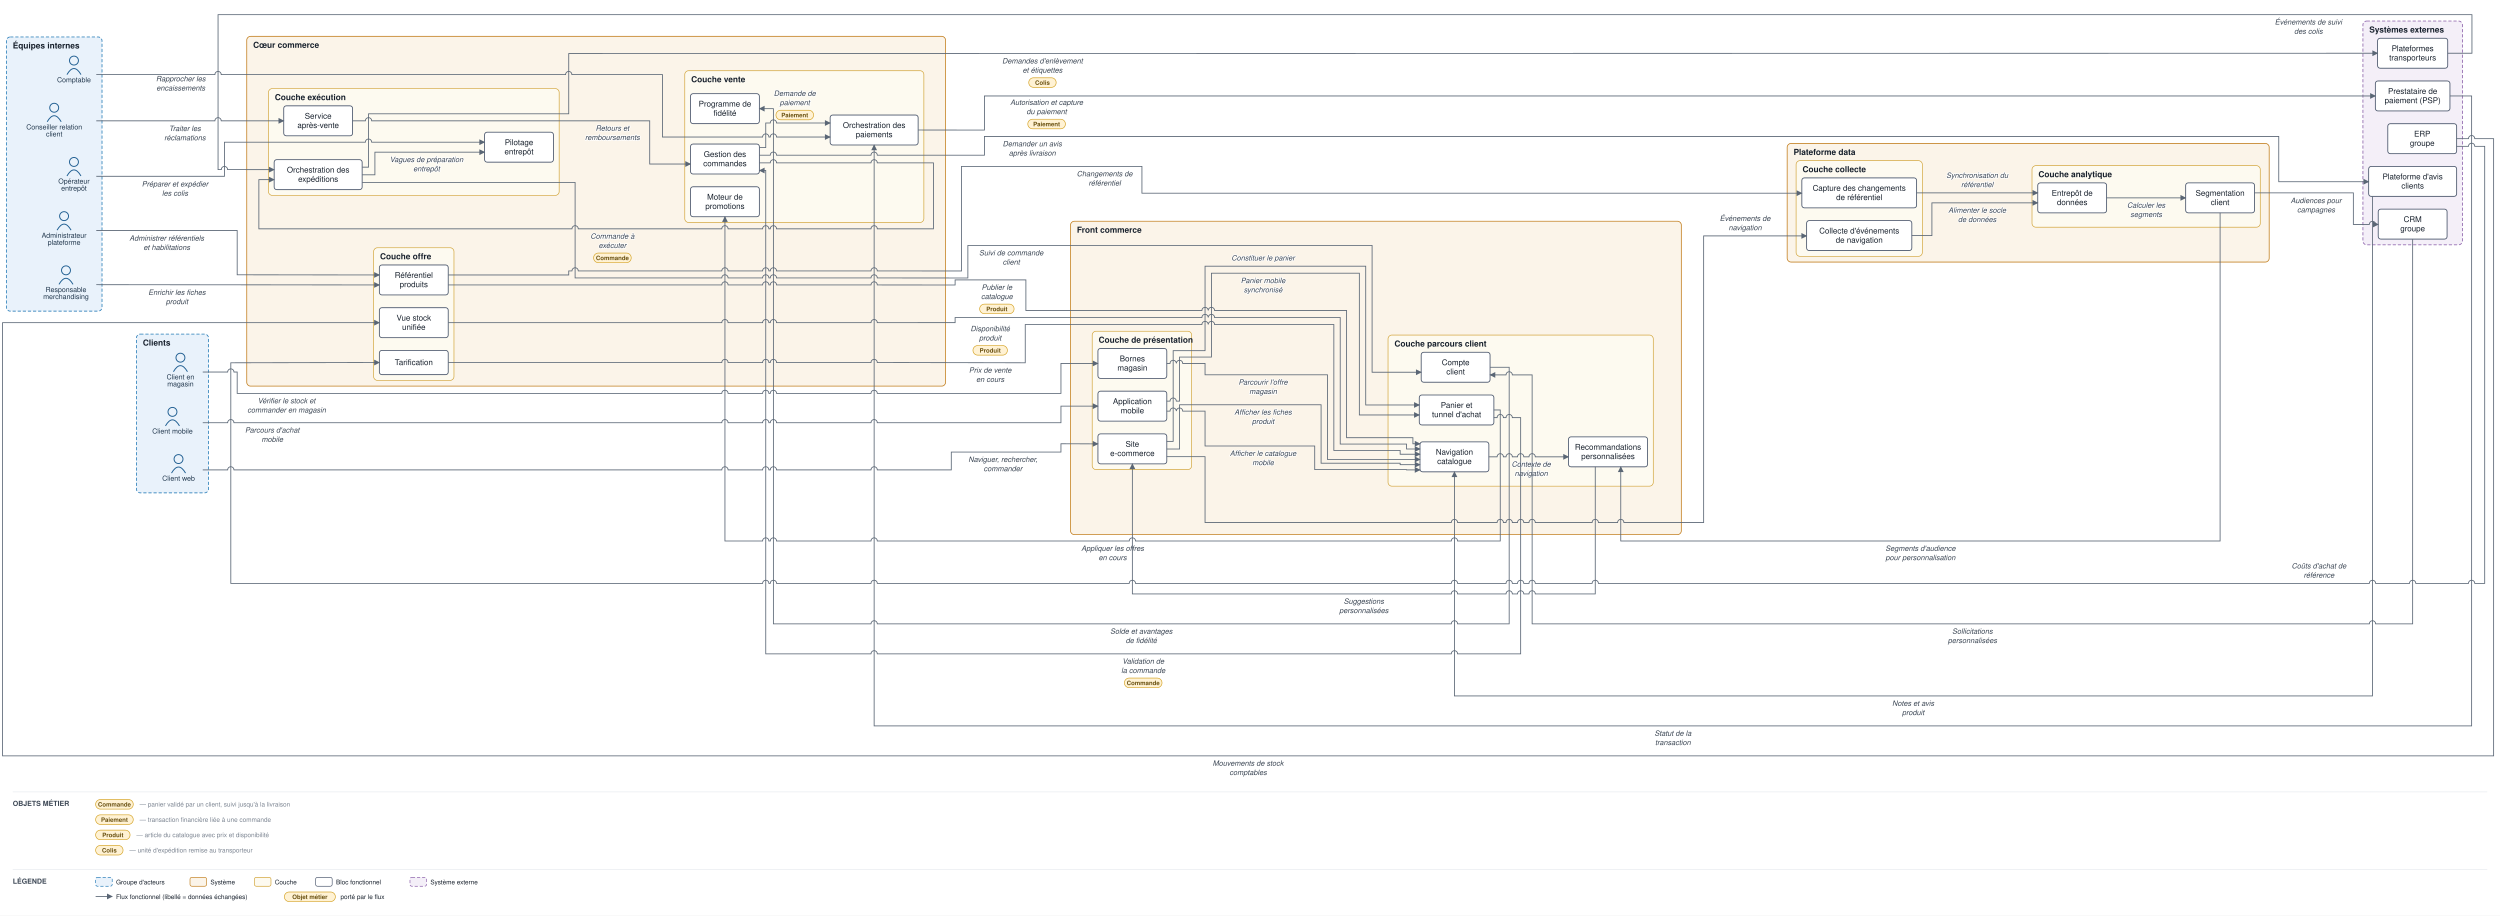
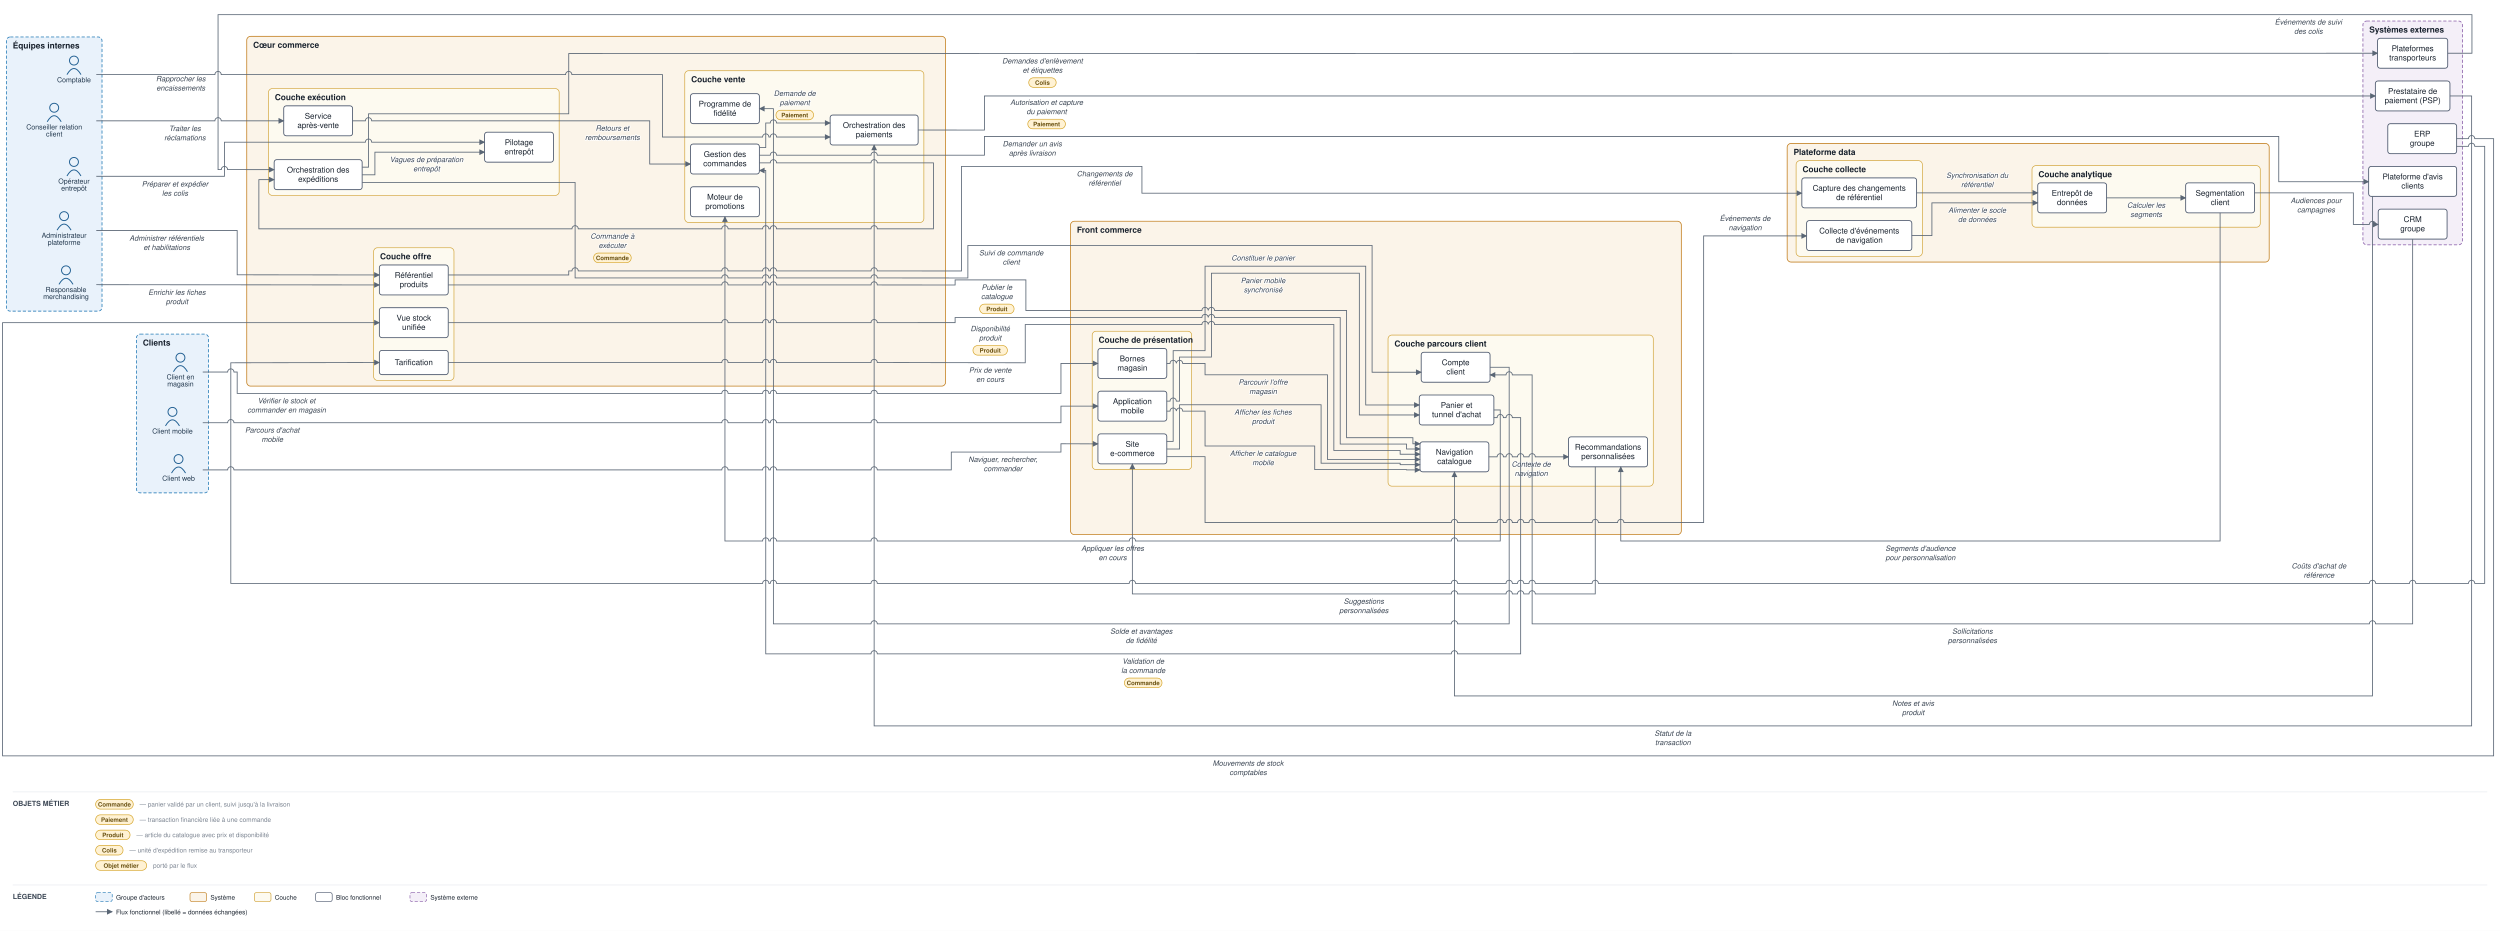
- <svg xmlns="http://www.w3.org/2000/svg" viewBox="0 0 3921 1436" font-family="Helvetica,Arial,sans-serif">
+ <svg xmlns="http://www.w3.org/2000/svg" viewBox="0 0 3921 1460" font-family="Helvetica,Arial,sans-serif">
  <defs>
    <marker id="arr" viewBox="0 0 10 10" refX="9" refY="5" markerWidth="7" markerHeight="7" orient="auto-start-reverse">
      <path d="M0,0 L10,5 L0,10 z" fill="#5a6675" />
    </marker>
  </defs>
-   <rect width="3921" height="1436" fill="#ffffff" />
+   <rect width="3921" height="1460" fill="#ffffff" />
  <rect x="214" y="524" width="113" height="249" rx="6" fill="#e9f2fb" stroke="#1f77b4" stroke-width="1.2" stroke-dasharray="5 3" />
  <text x="224" y="542" font-size="13" font-weight="bold" fill="#17202c">Clients</text>
  <rect x="10" y="58" width="150" height="430" rx="6" fill="#e9f2fb" stroke="#1f77b4" stroke-width="1.2" stroke-dasharray="5 3" />
  <text x="20" y="76" font-size="13" font-weight="bold" fill="#17202c">Équipes internes</text>
  <rect x="1679" y="347" width="958" height="491.5" rx="6" fill="#fbf4e9" stroke="#c17d1c" stroke-width="1.2" />
  <text x="1689" y="365" font-size="13" font-weight="bold" fill="#17202c">Front commerce</text>
  <rect x="1713" y="519.5" width="156" height="217" rx="6" fill="#fdfaf0" stroke="#cf9f2f" stroke-width="1" />
  <text x="1723" y="537.5" font-size="13" font-weight="bold" fill="#17202c">Couche de présentation</text>
  <rect x="2177" y="525.5" width="416" height="237" rx="6" fill="#fdfaf0" stroke="#cf9f2f" stroke-width="1" />
  <text x="2187" y="543.5" font-size="13" font-weight="bold" fill="#17202c">Couche parcours client</text>
  <rect x="387" y="57" width="1096" height="548.583" rx="6" fill="#fbf4e9" stroke="#c17d1c" stroke-width="1.2" />
  <text x="397" y="75" font-size="13" font-weight="bold" fill="#17202c">Cœur commerce</text>
  <rect x="1074" y="110.917" width="375" height="238" rx="6" fill="#fdfaf0" stroke="#cf9f2f" stroke-width="1" />
  <text x="1084" y="128.917" font-size="13" font-weight="bold" fill="#17202c">Couche vente</text>
  <rect x="586" y="388.583" width="126" height="208" rx="6" fill="#fdfaf0" stroke="#cf9f2f" stroke-width="1" />
  <text x="596" y="406.583" font-size="13" font-weight="bold" fill="#17202c">Couche offre</text>
  <rect x="421" y="139" width="456" height="167.417" rx="6" fill="#fdfaf0" stroke="#cf9f2f" stroke-width="1" />
  <text x="431" y="157" font-size="13" font-weight="bold" fill="#17202c">Couche exécution</text>
  <rect x="2803" y="225" width="756" height="186" rx="6" fill="#fbf4e9" stroke="#c17d1c" stroke-width="1.2" />
  <text x="2813" y="243" font-size="13" font-weight="bold" fill="#17202c">Plateforme data</text>
  <rect x="2817" y="252" width="198" height="150" rx="6" fill="#fdfaf0" stroke="#cf9f2f" stroke-width="1" />
  <text x="2827" y="270" font-size="13" font-weight="bold" fill="#17202c">Couche collecte</text>
  <rect x="3187" y="259.833" width="358" height="96.5" rx="6" fill="#fdfaf0" stroke="#cf9f2f" stroke-width="1" />
  <text x="3197" y="277.833" font-size="13" font-weight="bold" fill="#17202c">Couche analytique</text>
  <rect x="3706" y="33" width="156" height="351" rx="6" fill="#f4eff8" stroke="#8659a6" stroke-width="1.2" stroke-dasharray="5 3" />
  <text x="3716" y="51" font-size="13" font-weight="bold" fill="#17202c">Systèmes externes</text>
  <circle cx="280" cy="720" r="7" fill="none" stroke="#1f5e91" stroke-width="1.5" />
  <path d="M 269 742 q 11 -19 22 0" fill="none" stroke="#1f5e91" stroke-width="1.5" />
  <text x="280" y="754" font-size="11" text-anchor="middle" fill="#20364c">Client web</text>
  <circle cx="270.5" cy="646" r="7" fill="none" stroke="#1f5e91" stroke-width="1.5" />
  <path d="M 259.5 668 q 11 -19 22 0" fill="none" stroke="#1f5e91" stroke-width="1.5" />
  <text x="270.5" y="680" font-size="11" text-anchor="middle" fill="#20364c">Client mobile</text>
  <circle cx="283" cy="561" r="7" fill="none" stroke="#1f5e91" stroke-width="1.5" />
  <path d="M 272 583 q 11 -19 22 0" fill="none" stroke="#1f5e91" stroke-width="1.5" />
  <text x="283" y="595" font-size="11" text-anchor="middle" fill="#20364c">Client en</text>
  <text x="283" y="606" font-size="11" text-anchor="middle" fill="#20364c">magasin</text>
  <circle cx="85" cy="169" r="7" fill="none" stroke="#1f5e91" stroke-width="1.5" />
  <path d="M 74 191 q 11 -19 22 0" fill="none" stroke="#1f5e91" stroke-width="1.5" />
  <text x="85" y="203" font-size="11" text-anchor="middle" fill="#20364c">Conseiller relation</text>
  <text x="85" y="214" font-size="11" text-anchor="middle" fill="#20364c">client</text>
  <circle cx="103.5" cy="424" r="7" fill="none" stroke="#1f5e91" stroke-width="1.5" />
  <path d="M 92.5 446 q 11 -19 22 0" fill="none" stroke="#1f5e91" stroke-width="1.5" />
  <text x="103.5" y="458" font-size="11" text-anchor="middle" fill="#20364c">Responsable</text>
  <text x="103.5" y="469" font-size="11" text-anchor="middle" fill="#20364c">merchandising</text>
  <circle cx="116" cy="254" r="7" fill="none" stroke="#1f5e91" stroke-width="1.5" />
  <path d="M 105 276 q 11 -19 22 0" fill="none" stroke="#1f5e91" stroke-width="1.5" />
  <text x="116" y="288" font-size="11" text-anchor="middle" fill="#20364c">Opérateur</text>
  <text x="116" y="299" font-size="11" text-anchor="middle" fill="#20364c">entrepôt</text>
  <circle cx="116" cy="95" r="7" fill="none" stroke="#1f5e91" stroke-width="1.5" />
  <path d="M 105 117 q 11 -19 22 0" fill="none" stroke="#1f5e91" stroke-width="1.5" />
  <text x="116" y="129" font-size="11" text-anchor="middle" fill="#20364c">Comptable</text>
  <circle cx="100.5" cy="339" r="7" fill="none" stroke="#1f5e91" stroke-width="1.5" />
  <path d="M 89.5 361 q 11 -19 22 0" fill="none" stroke="#1f5e91" stroke-width="1.5" />
  <text x="100.5" y="373" font-size="11" text-anchor="middle" fill="#20364c">Administrateur</text>
  <text x="100.5" y="384" font-size="11" text-anchor="middle" fill="#20364c">plateforme</text>
  <rect x="1722" y="680.5" width="108" height="47" rx="4" fill="#ffffff" stroke="#48546a" stroke-width="1.3" />
  <text x="1776" y="700.75" font-size="12.5" text-anchor="middle" fill="#17202c">Site</text>
  <text x="1776" y="715.25" font-size="12.5" text-anchor="middle" fill="#17202c">e-commerce</text>
  <rect x="1722" y="613.5" width="108" height="47" rx="4" fill="#ffffff" stroke="#48546a" stroke-width="1.3" />
  <text x="1776" y="633.75" font-size="12.5" text-anchor="middle" fill="#17202c">Application</text>
  <text x="1776" y="648.25" font-size="12.5" text-anchor="middle" fill="#17202c">mobile</text>
  <rect x="1722" y="546.5" width="108" height="47" rx="4" fill="#ffffff" stroke="#48546a" stroke-width="1.3" />
  <text x="1776" y="566.75" font-size="12.5" text-anchor="middle" fill="#17202c">Bornes</text>
  <text x="1776" y="581.25" font-size="12.5" text-anchor="middle" fill="#17202c">magasin</text>
  <rect x="2227.125" y="693" width="108" height="47" rx="4" fill="#ffffff" stroke="#48546a" stroke-width="1.3" />
  <text x="2281.125" y="713.25" font-size="12.5" text-anchor="middle" fill="#17202c">Navigation</text>
  <text x="2281.125" y="727.75" font-size="12.5" text-anchor="middle" fill="#17202c">catalogue</text>
  <rect x="2226" y="619.5" width="117" height="47" rx="4" fill="#ffffff" stroke="#48546a" stroke-width="1.3" />
  <text x="2284.5" y="639.75" font-size="12.5" text-anchor="middle" fill="#17202c">Panier et</text>
  <text x="2284.5" y="654.25" font-size="12.5" text-anchor="middle" fill="#17202c">tunnel d'achat</text>
  <rect x="2229" y="552.5" width="108" height="47" rx="4" fill="#ffffff" stroke="#48546a" stroke-width="1.3" />
  <text x="2283" y="572.75" font-size="12.5" text-anchor="middle" fill="#17202c">Compte</text>
  <text x="2283" y="587.25" font-size="12.5" text-anchor="middle" fill="#17202c">client</text>
  <rect x="2460" y="685.167" width="124" height="47" rx="4" fill="#ffffff" stroke="#48546a" stroke-width="1.3" />
  <text x="2522" y="705.417" font-size="12.5" text-anchor="middle" fill="#17202c">Recommandations</text>
  <text x="2522" y="719.917" font-size="12.5" text-anchor="middle" fill="#17202c">personnalisées</text>
  <rect x="1083" y="225.917" width="108" height="47" rx="4" fill="#ffffff" stroke="#48546a" stroke-width="1.3" />
  <text x="1137" y="246.167" font-size="12.5" text-anchor="middle" fill="#17202c">Gestion des</text>
  <text x="1137" y="260.667" font-size="12.5" text-anchor="middle" fill="#17202c">commandes</text>
  <rect x="1302" y="180.417" width="138" height="47" rx="4" fill="#ffffff" stroke="#48546a" stroke-width="1.3" />
  <text x="1371" y="200.667" font-size="12.5" text-anchor="middle" fill="#17202c">Orchestration des</text>
  <text x="1371" y="215.167" font-size="12.5" text-anchor="middle" fill="#17202c">paiements</text>
  <rect x="1083" y="292.917" width="108" height="47" rx="4" fill="#ffffff" stroke="#48546a" stroke-width="1.3" />
  <text x="1137" y="313.167" font-size="12.5" text-anchor="middle" fill="#17202c">Moteur de</text>
  <text x="1137" y="327.667" font-size="12.5" text-anchor="middle" fill="#17202c">promotions</text>
  <rect x="1083" y="146.917" width="108" height="47" rx="4" fill="#ffffff" stroke="#48546a" stroke-width="1.3" />
  <text x="1137" y="167.167" font-size="12.5" text-anchor="middle" fill="#17202c">Programme de</text>
  <text x="1137" y="181.667" font-size="12.5" text-anchor="middle" fill="#17202c">fidélité</text>
  <rect x="595" y="415.583" width="108" height="47" rx="4" fill="#ffffff" stroke="#48546a" stroke-width="1.3" />
  <text x="649" y="435.833" font-size="12.5" text-anchor="middle" fill="#17202c">Référentiel</text>
  <text x="649" y="450.333" font-size="12.5" text-anchor="middle" fill="#17202c">produits</text>
  <rect x="595" y="549.583" width="108" height="38" rx="4" fill="#ffffff" stroke="#48546a" stroke-width="1.3" />
  <text x="649" y="572.583" font-size="12.5" text-anchor="middle" fill="#17202c">Tarification</text>
  <rect x="595" y="482.583" width="108" height="47" rx="4" fill="#ffffff" stroke="#48546a" stroke-width="1.3" />
  <text x="649" y="502.833" font-size="12.5" text-anchor="middle" fill="#17202c">Vue stock</text>
  <text x="649" y="517.333" font-size="12.5" text-anchor="middle" fill="#17202c">unifiée</text>
  <rect x="430" y="250.417" width="138" height="47" rx="4" fill="#ffffff" stroke="#48546a" stroke-width="1.3" />
  <text x="499" y="270.667" font-size="12.5" text-anchor="middle" fill="#17202c">Orchestration des</text>
  <text x="499" y="285.167" font-size="12.5" text-anchor="middle" fill="#17202c">expéditions</text>
  <rect x="760" y="207.333" width="108" height="47" rx="4" fill="#ffffff" stroke="#48546a" stroke-width="1.3" />
  <text x="814" y="227.583" font-size="12.5" text-anchor="middle" fill="#17202c">Pilotage</text>
  <text x="814" y="242.083" font-size="12.5" text-anchor="middle" fill="#17202c">entrepôt</text>
  <rect x="445" y="166" width="108" height="47" rx="4" fill="#ffffff" stroke="#48546a" stroke-width="1.3" />
  <text x="499" y="186.25" font-size="12.5" text-anchor="middle" fill="#17202c">Service</text>
  <text x="499" y="200.75" font-size="12.5" text-anchor="middle" fill="#17202c">après-vente</text>
  <rect x="2833.5" y="346" width="165" height="47" rx="4" fill="#ffffff" stroke="#48546a" stroke-width="1.3" />
  <text x="2916" y="366.25" font-size="12.5" text-anchor="middle" fill="#17202c">Collecte d'événements</text>
  <text x="2916" y="380.75" font-size="12.5" text-anchor="middle" fill="#17202c">de navigation</text>
  <rect x="2826" y="279" width="180" height="47" rx="4" fill="#ffffff" stroke="#48546a" stroke-width="1.3" />
  <text x="2916" y="299.25" font-size="12.5" text-anchor="middle" fill="#17202c">Capture des changements</text>
  <text x="2916" y="313.75" font-size="12.5" text-anchor="middle" fill="#17202c">de référentiel</text>
  <rect x="3196" y="286.833" width="108" height="47" rx="4" fill="#ffffff" stroke="#48546a" stroke-width="1.3" />
  <text x="3250" y="307.083" font-size="12.5" text-anchor="middle" fill="#17202c">Entrepôt de</text>
  <text x="3250" y="321.583" font-size="12.5" text-anchor="middle" fill="#17202c">données</text>
  <rect x="3428" y="286.833" width="108" height="47" rx="4" fill="#ffffff" stroke="#48546a" stroke-width="1.3" />
  <text x="3482" y="307.083" font-size="12.5" text-anchor="middle" fill="#17202c">Segmentation</text>
  <text x="3482" y="321.583" font-size="12.5" text-anchor="middle" fill="#17202c">client</text>
  <rect x="3725.5" y="127" width="117" height="47" rx="4" fill="#ffffff" stroke="#48546a" stroke-width="1.3" />
  <text x="3784" y="147.25" font-size="12.5" text-anchor="middle" fill="#17202c">Prestataire de</text>
  <text x="3784" y="161.75" font-size="12.5" text-anchor="middle" fill="#17202c">paiement (PSP)</text>
  <rect x="3729" y="60" width="110" height="47" rx="4" fill="#ffffff" stroke="#48546a" stroke-width="1.3" />
  <text x="3784" y="80.25" font-size="12.5" text-anchor="middle" fill="#17202c">Plateformes</text>
  <text x="3784" y="94.75" font-size="12.5" text-anchor="middle" fill="#17202c">transporteurs</text>
  <rect x="3745" y="194" width="108" height="47" rx="4" fill="#ffffff" stroke="#48546a" stroke-width="1.3" />
  <text x="3799" y="214.25" font-size="12.5" text-anchor="middle" fill="#17202c">ERP</text>
  <text x="3799" y="228.75" font-size="12.5" text-anchor="middle" fill="#17202c">groupe</text>
  <rect x="3730" y="328" width="108" height="47" rx="4" fill="#ffffff" stroke="#48546a" stroke-width="1.3" />
  <text x="3784" y="348.25" font-size="12.5" text-anchor="middle" fill="#17202c">CRM</text>
  <text x="3784" y="362.75" font-size="12.5" text-anchor="middle" fill="#17202c">groupe</text>
  <rect x="3715" y="261" width="138" height="47" rx="4" fill="#ffffff" stroke="#48546a" stroke-width="1.3" />
  <text x="3784" y="281.25" font-size="12.5" text-anchor="middle" fill="#17202c">Plateforme d'avis</text>
  <text x="3784" y="295.75" font-size="12.5" text-anchor="middle" fill="#17202c">clients</text>
  <path d="M 318 737 L 357 737 A 5 5 0 0 1 367 737 L 1132 737 A 5 5 0 0 1 1142 737 L 1196 737 A 5 5 0 0 1 1206 737 L 1208 737 A 5 5 0 0 1 1218 737 L 1366 737 A 5 5 0 0 1 1376 737 L 1492 737 L 1492 709 L 1664 709 L 1664 696 L 1722 696.167" fill="none" stroke="#5a6675" stroke-width="1.3" marker-end="url(#arr)" />
  <text x="1573" y="724.5" font-size="11.5" text-anchor="middle" fill="#3a4553" font-style="italic" stroke="#ffffff" stroke-width="2.5" paint-order="stroke" stroke-linejoin="round">Naviguer, rechercher,</text>
  <text x="1573" y="739" font-size="11.5" text-anchor="middle" fill="#3a4553" font-style="italic" stroke="#ffffff" stroke-width="2.5" paint-order="stroke" stroke-linejoin="round">commander</text>
  <path d="M 318 663 L 357 663 A 5 5 0 0 1 367 663 L 1132 663 A 5 5 0 0 1 1142 663 L 1196 663 A 5 5 0 0 1 1206 663 L 1208 663 A 5 5 0 0 1 1218 663 L 1366 663 A 5 5 0 0 1 1376 663 L 1664 663 L 1664 637 L 1722 637" fill="none" stroke="#5a6675" stroke-width="1.3" marker-end="url(#arr)" />
  <text x="427" y="678.5" font-size="11.5" text-anchor="middle" fill="#3a4553" font-style="italic" stroke="#ffffff" stroke-width="2.5" paint-order="stroke" stroke-linejoin="round">Parcours d'achat</text>
  <text x="427" y="693" font-size="11.5" text-anchor="middle" fill="#3a4553" font-style="italic" stroke="#ffffff" stroke-width="2.5" paint-order="stroke" stroke-linejoin="round">mobile</text>
  <path d="M 318 583.5 L 357 583.5 A 5 5 0 0 1 367 583.5 L 372 583.5 L 372 617 L 1132 617 A 5 5 0 0 1 1142 617 L 1196 617 A 5 5 0 0 1 1206 617 L 1208 617 A 5 5 0 0 1 1218 617 L 1366 617 A 5 5 0 0 1 1376 617 L 1664 617 L 1664 570 L 1722 570" fill="none" stroke="#5a6675" stroke-width="1.3" marker-end="url(#arr)" />
  <text x="449.5" y="632.5" font-size="11.5" text-anchor="middle" fill="#3a4553" font-style="italic" stroke="#ffffff" stroke-width="2.5" paint-order="stroke" stroke-linejoin="round">Vérifier le stock et</text>
  <text x="449.5" y="647" font-size="11.5" text-anchor="middle" fill="#3a4553" font-style="italic" stroke="#ffffff" stroke-width="2.5" paint-order="stroke" stroke-linejoin="round">commander en magasin</text>
  <path d="M 1830 704.25 L 1850 704.25 L 1850 634.833 L 2072 634.833 L 2072 726.5 L 2196 726.5 L 2196 728.8 L 2227.125 728.8" fill="none" stroke="#5a6675" stroke-width="1.3" marker-end="url(#arr)" />
  <text x="1981" y="650.333" font-size="11.5" text-anchor="middle" fill="#3a4553" font-style="italic" stroke="#ffffff" stroke-width="2.5" paint-order="stroke" stroke-linejoin="round">Afficher les fiches</text>
  <text x="1981" y="664.833" font-size="11.5" text-anchor="middle" fill="#3a4553" font-style="italic" stroke="#ffffff" stroke-width="2.5" paint-order="stroke" stroke-linejoin="round">produit</text>
  <path d="M 1830 644.833 L 1835 644.833 A 5 5 0 0 1 1845 644.833 L 1845 644.833 A 5 5 0 0 1 1855 644.833 L 1890 644.833 L 1890 699.5 L 2062 699.5 L 2062 736.5 L 2206 736.5 L 2206 737 L 2227.125 737" fill="none" stroke="#5a6675" stroke-width="1.3" marker-end="url(#arr)" />
  <text x="1981" y="715" font-size="11.5" text-anchor="middle" fill="#3a4553" font-style="italic" stroke="#ffffff" stroke-width="2.5" paint-order="stroke" stroke-linejoin="round">Afficher le catalogue</text>
  <text x="1981" y="729.5" font-size="11.5" text-anchor="middle" fill="#3a4553" font-style="italic" stroke="#ffffff" stroke-width="2.5" paint-order="stroke" stroke-linejoin="round">mobile</text>
  <path d="M 1830 570 L 1835 570 A 5 5 0 0 1 1845 570 L 1845 570 A 5 5 0 0 1 1855 570 L 1890 570 L 1890 587.833 L 2082 587.833 L 2082 720.6 L 2227.125 720.6" fill="none" stroke="#5a6675" stroke-width="1.3" marker-end="url(#arr)" />
  <text x="1981" y="603.333" font-size="11.5" text-anchor="middle" fill="#3a4553" font-style="italic" stroke="#ffffff" stroke-width="2.5" paint-order="stroke" stroke-linejoin="round">Parcourir l'offre</text>
  <text x="1981" y="617.833" font-size="11.5" text-anchor="middle" fill="#3a4553" font-style="italic" stroke="#ffffff" stroke-width="2.5" paint-order="stroke" stroke-linejoin="round">magasin</text>
  <path d="M 1830 692.25 L 1840 692.25 L 1840 550 L 1890 550 L 1890 417.5 L 2142 417.5 L 2142 635.167 L 2226 635.167" fill="none" stroke="#5a6675" stroke-width="1.3" marker-end="url(#arr)" />
  <text x="1981" y="408.5" font-size="11.5" text-anchor="middle" fill="#3a4553" font-style="italic" stroke="#ffffff" stroke-width="2.5" paint-order="stroke" stroke-linejoin="round">Constituer le panier</text>
  <path d="M 1830 629.167 L 1835 629.167 A 5 5 0 0 1 1845 629.167 L 1850 629.167 L 1850 560 L 1900 560 L 1900 428.5 L 2132 428.5 L 2132 650.833 L 2226 650.833" fill="none" stroke="#5a6675" stroke-width="1.3" marker-end="url(#arr)" />
  <text x="1981" y="444" font-size="11.5" text-anchor="middle" fill="#3a4553" font-style="italic" stroke="#ffffff" stroke-width="2.5" paint-order="stroke" stroke-linejoin="round">Panier mobile</text>
  <text x="1981" y="458.5" font-size="11.5" text-anchor="middle" fill="#3a4553" font-style="italic" stroke="#ffffff" stroke-width="2.5" paint-order="stroke" stroke-linejoin="round">synchronisé</text>
  <path d="M 2343 643 L 2353 643 L 2353 848.5 L 2286.125 848.5 A 5 5 0 0 0 2276.125 848.5 L 1781 848.5 A 5 5 0 0 0 1771 848.5 L 1376 848.5 A 5 5 0 0 0 1366 848.5 L 1218 848.5 A 5 5 0 0 0 1208 848.5 L 1206 848.5 A 5 5 0 0 0 1196 848.5 L 1137 848.5 L 1137 339.917" fill="none" stroke="#5a6675" stroke-width="1.3" marker-end="url(#arr)" />
  <text x="1745" y="864" font-size="11.5" text-anchor="middle" fill="#3a4553" font-style="italic" stroke="#ffffff" stroke-width="2.5" paint-order="stroke" stroke-linejoin="round">Appliquer les offres</text>
  <text x="1745" y="878.5" font-size="11.5" text-anchor="middle" fill="#3a4553" font-style="italic" stroke="#ffffff" stroke-width="2.5" paint-order="stroke" stroke-linejoin="round">en cours</text>
  <path d="M 2335.125 716.5 L 2348 716.5 A 5 5 0 0 1 2358 716.5 L 2362 716.5 A 5 5 0 0 1 2372 716.5 L 2380 716.5 A 5 5 0 0 1 2390 716.5 L 2398 716.5 A 5 5 0 0 1 2408 716.5 L 2460 716.5" fill="none" stroke="#5a6675" stroke-width="1.3" marker-end="url(#arr)" />
  <text x="2401.5" y="732" font-size="11.5" text-anchor="middle" fill="#3a4553" font-style="italic" stroke="#ffffff" stroke-width="2.5" paint-order="stroke" stroke-linejoin="round">Contexte de</text>
  <text x="2401.5" y="746.5" font-size="11.5" text-anchor="middle" fill="#3a4553" font-style="italic" stroke="#ffffff" stroke-width="2.5" paint-order="stroke" stroke-linejoin="round">navigation</text>
  <path d="M 2502 732.167 L 2502 931.5 L 2408 931.5 A 5 5 0 0 0 2398 931.5 L 2390 931.5 A 5 5 0 0 0 2380 931.5 L 2372 931.5 A 5 5 0 0 0 2362 931.5 L 2286.125 931.5 A 5 5 0 0 0 2276.125 931.5 L 1776 931.5 L 1776 727.5" fill="none" stroke="#5a6675" stroke-width="1.3" marker-end="url(#arr)" />
  <text x="2139" y="947" font-size="11.5" text-anchor="middle" fill="#3a4553" font-style="italic" stroke="#ffffff" stroke-width="2.5" paint-order="stroke" stroke-linejoin="round">Suggestions</text>
  <text x="2139" y="961.5" font-size="11.5" text-anchor="middle" fill="#3a4553" font-style="italic" stroke="#ffffff" stroke-width="2.5" paint-order="stroke" stroke-linejoin="round">personnalisées</text>
  <path d="M 2337 576 L 2367 576 L 2367 978.5 L 2286.125 978.5 A 5 5 0 0 0 2276.125 978.5 L 1376 978.5 A 5 5 0 0 0 1366 978.5 L 1213 978.5 L 1213 170.417 L 1191 170.417" fill="none" stroke="#5a6675" stroke-width="1.3" marker-end="url(#arr)" />
  <text x="1790" y="994" font-size="11.5" text-anchor="middle" fill="#3a4553" font-style="italic" stroke="#ffffff" stroke-width="2.5" paint-order="stroke" stroke-linejoin="round">Solde et avantages</text>
  <text x="1790" y="1008.5" font-size="11.5" text-anchor="middle" fill="#3a4553" font-style="italic" stroke="#ffffff" stroke-width="2.5" paint-order="stroke" stroke-linejoin="round">de fidélité</text>
  <path d="M 2343 655 L 2348 655 A 5 5 0 0 1 2358 655 L 2362 655 A 5 5 0 0 1 2372 655 L 2385 655 L 2385 1025.5 L 2286.125 1025.5 A 5 5 0 0 0 2276.125 1025.5 L 1376 1025.5 A 5 5 0 0 0 1366 1025.5 L 1201 1025.5 L 1201 267.417 L 1191 267.417" fill="none" stroke="#5a6675" stroke-width="1.3" marker-end="url(#arr)" />
  <text x="1793" y="1041" font-size="11.5" text-anchor="middle" fill="#3a4553" font-style="italic" stroke="#ffffff" stroke-width="2.5" paint-order="stroke" stroke-linejoin="round">Validation de</text>
  <text x="1793" y="1055.5" font-size="11.5" text-anchor="middle" fill="#3a4553" font-style="italic" stroke="#ffffff" stroke-width="2.5" paint-order="stroke" stroke-linejoin="round">la commande</text>
  <rect x="1763.5" y="1063.5" width="59" height="15" rx="7.5" fill="#fff2d4" stroke="#d3a01f" stroke-width="1" />
  <text x="1793" y="1074.5" font-size="9.5" text-anchor="middle" fill="#6a5111" font-weight="bold">Commande</text>
  <path d="M 1191 231.417 L 1201 231.417 L 1201 192.917 L 1208 192.917 A 5 5 0 0 1 1218 192.917 L 1302 192.917" fill="none" stroke="#5a6675" stroke-width="1.3" marker-end="url(#arr)" />
  <text x="1246.5" y="150.417" font-size="11.5" text-anchor="middle" fill="#3a4553" font-style="italic" stroke="#ffffff" stroke-width="2.5" paint-order="stroke" stroke-linejoin="round">Demande de</text>
  <text x="1246.5" y="164.917" font-size="11.5" text-anchor="middle" fill="#3a4553" font-style="italic" stroke="#ffffff" stroke-width="2.5" paint-order="stroke" stroke-linejoin="round">paiement</text>
  <rect x="1217" y="172.917" width="59" height="15" rx="7.5" fill="#fff2d4" stroke="#d3a01f" stroke-width="1" />
  <text x="1246.5" y="183.917" font-size="9.5" text-anchor="middle" fill="#6a5111" font-weight="bold">Paiement</text>
  <path d="M 1440 203.917 L 1544 204 L 1544 150.5 L 3725.5 150.5" fill="none" stroke="#5a6675" stroke-width="1.3" marker-end="url(#arr)" />
  <text x="1641.5" y="164.5" font-size="11.5" text-anchor="middle" fill="#3a4553" font-style="italic" stroke="#ffffff" stroke-width="2.5" paint-order="stroke" stroke-linejoin="round">Autorisation et capture</text>
  <text x="1641.5" y="179" font-size="11.5" text-anchor="middle" fill="#3a4553" font-style="italic" stroke="#ffffff" stroke-width="2.5" paint-order="stroke" stroke-linejoin="round">du paiement</text>
  <rect x="1612" y="187" width="59" height="15" rx="7.5" fill="#fff2d4" stroke="#d3a01f" stroke-width="1" />
  <text x="1641.5" y="198" font-size="9.5" text-anchor="middle" fill="#6a5111" font-weight="bold">Paiement</text>
  <path d="M 3842.5 150.5 L 3876.5 150.5 L 3876.5 1138.5 L 1371 1138.5 L 1371 227.417" fill="none" stroke="#5a6675" stroke-width="1.3" marker-end="url(#arr)" />
  <text x="2623.75" y="1154" font-size="11.5" text-anchor="middle" fill="#3a4553" font-style="italic" stroke="#ffffff" stroke-width="2.5" paint-order="stroke" stroke-linejoin="round">Statut de la</text>
  <text x="2623.75" y="1168.5" font-size="11.5" text-anchor="middle" fill="#3a4553" font-style="italic" stroke="#ffffff" stroke-width="2.5" paint-order="stroke" stroke-linejoin="round">transaction</text>
  <path d="M 1191 255.417 L 1208 255.417 A 5 5 0 0 1 1218 255.417 L 1366 255.417 A 5 5 0 0 1 1376 255.417 L 1464 255.417 L 1464 358.917 L 1376 358.917 A 5 5 0 0 0 1366 358.917 L 1218 358.917 A 5 5 0 0 0 1208 358.917 L 1206 358.917 A 5 5 0 0 0 1196 358.917 L 1142 358.917 A 5 5 0 0 0 1132 358.917 L 907 358.917 A 5 5 0 0 0 897 358.917 L 406 358.917 L 406 281.75 L 430 281.75" fill="none" stroke="#5a6675" stroke-width="1.3" marker-end="url(#arr)" />
  <text x="960.5" y="374.417" font-size="11.5" text-anchor="middle" fill="#3a4553" font-style="italic" stroke="#ffffff" stroke-width="2.5" paint-order="stroke" stroke-linejoin="round">Commande à</text>
  <text x="960.5" y="388.917" font-size="11.5" text-anchor="middle" fill="#3a4553" font-style="italic" stroke="#ffffff" stroke-width="2.5" paint-order="stroke" stroke-linejoin="round">exécuter</text>
  <rect x="931" y="396.917" width="59" height="15" rx="7.5" fill="#fff2d4" stroke="#d3a01f" stroke-width="1" />
  <text x="960.5" y="407.917" font-size="9.5" text-anchor="middle" fill="#6a5111" font-weight="bold">Commande</text>
  <path d="M 568 274.167 L 588 274.167 L 588 238.667 L 760 238.667" fill="none" stroke="#5a6675" stroke-width="1.3" marker-end="url(#arr)" />
  <text x="669" y="254.167" font-size="11.5" text-anchor="middle" fill="#3a4553" font-style="italic" stroke="#ffffff" stroke-width="2.5" paint-order="stroke" stroke-linejoin="round">Vagues de préparation</text>
  <text x="669" y="268.667" font-size="11.5" text-anchor="middle" fill="#3a4553" font-style="italic" stroke="#ffffff" stroke-width="2.5" paint-order="stroke" stroke-linejoin="round">entrepôt</text>
  <path d="M 151 276.5 L 352 276.5 L 352 223 L 573 223 A 5 5 0 0 1 583 223 L 760 223" fill="none" stroke="#5a6675" stroke-width="1.3" marker-end="url(#arr)" />
  <text x="274.5" y="292.5" font-size="11.5" text-anchor="middle" fill="#3a4553" font-style="italic" stroke="#ffffff" stroke-width="2.5" paint-order="stroke" stroke-linejoin="round">Préparer et expédier</text>
  <text x="274.5" y="307" font-size="11.5" text-anchor="middle" fill="#3a4553" font-style="italic" stroke="#ffffff" stroke-width="2.5" paint-order="stroke" stroke-linejoin="round">les colis</text>
  <path d="M 568 262.167 L 578 262.167 L 578 178.5 L 892 178.5 L 892 84 L 3729 83.5" fill="none" stroke="#5a6675" stroke-width="1.3" marker-end="url(#arr)" />
  <text x="1635" y="99.5" font-size="11.5" text-anchor="middle" fill="#3a4553" font-style="italic" stroke="#ffffff" stroke-width="2.5" paint-order="stroke" stroke-linejoin="round">Demandes d'enlèvement</text>
  <text x="1635" y="114" font-size="11.5" text-anchor="middle" fill="#3a4553" font-style="italic" stroke="#ffffff" stroke-width="2.5" paint-order="stroke" stroke-linejoin="round">et étiquettes</text>
  <rect x="1613.5" y="122" width="43" height="15" rx="7.5" fill="#fff2d4" stroke="#d3a01f" stroke-width="1" />
  <text x="1635" y="133" font-size="9.5" text-anchor="middle" fill="#6a5111" font-weight="bold">Colis</text>
  <path d="M 3839 83.5 L 3877 83.5 L 3877 23 L 342 23 L 342 266 L 347 266 A 5 5 0 0 1 357 266 L 430 266.083" fill="none" stroke="#5a6675" stroke-width="1.3" marker-end="url(#arr)" />
  <text x="3620.5" y="38.5" font-size="11.5" text-anchor="middle" fill="#3a4553" font-style="italic" stroke="#ffffff" stroke-width="2.5" paint-order="stroke" stroke-linejoin="round">Événements de suivi</text>
  <text x="3620.5" y="53" font-size="11.5" text-anchor="middle" fill="#3a4553" font-style="italic" stroke="#ffffff" stroke-width="2.5" paint-order="stroke" stroke-linejoin="round">des colis</text>
  <path d="M 568 286.167 L 902 286.167 L 902 435.917 L 1132 435.917 A 5 5 0 0 1 1142 435.917 L 1196 435.917 A 5 5 0 0 1 1206 435.917 L 1208 435.917 A 5 5 0 0 1 1218 435.917 L 1366 435.917 A 5 5 0 0 1 1376 435.917 L 1518 436 L 1518 385 L 2152 385 L 2152 583.833 L 2229 583.833" fill="none" stroke="#5a6675" stroke-width="1.3" marker-end="url(#arr)" />
  <text x="1586" y="400.5" font-size="11.5" text-anchor="middle" fill="#3a4553" font-style="italic" stroke="#ffffff" stroke-width="2.5" paint-order="stroke" stroke-linejoin="round">Suivi de commande</text>
  <text x="1586" y="415" font-size="11.5" text-anchor="middle" fill="#3a4553" font-style="italic" stroke="#ffffff" stroke-width="2.5" paint-order="stroke" stroke-linejoin="round">client</text>
  <path d="M 151 189.5 L 337 189.5 A 5 5 0 0 1 347 189.5 L 445 189.5" fill="none" stroke="#5a6675" stroke-width="1.3" marker-end="url(#arr)" />
  <text x="290" y="205.5" font-size="11.5" text-anchor="middle" fill="#3a4553" font-style="italic" stroke="#ffffff" stroke-width="2.5" paint-order="stroke" stroke-linejoin="round">Traiter les</text>
  <text x="290" y="220" font-size="11.5" text-anchor="middle" fill="#3a4553" font-style="italic" stroke="#ffffff" stroke-width="2.5" paint-order="stroke" stroke-linejoin="round">réclamations</text>
  <path d="M 553 189.5 L 573 189.5 A 5 5 0 0 1 583 189.5 L 1019 189.5 L 1019 257.25 L 1083 257.25" fill="none" stroke="#5a6675" stroke-width="1.3" marker-end="url(#arr)" />
  <text x="960.5" y="205" font-size="11.5" text-anchor="middle" fill="#3a4553" font-style="italic" stroke="#ffffff" stroke-width="2.5" paint-order="stroke" stroke-linejoin="round">Retours et</text>
  <text x="960.5" y="219.5" font-size="11.5" text-anchor="middle" fill="#3a4553" font-style="italic" stroke="#ffffff" stroke-width="2.5" paint-order="stroke" stroke-linejoin="round">remboursements</text>
  <path d="M 151 446.5 L 595 446.917" fill="none" stroke="#5a6675" stroke-width="1.3" marker-end="url(#arr)" />
  <text x="277.5" y="462.5" font-size="11.5" text-anchor="middle" fill="#3a4553" font-style="italic" stroke="#ffffff" stroke-width="2.5" paint-order="stroke" stroke-linejoin="round">Enrichir les fiches</text>
  <text x="277.5" y="477" font-size="11.5" text-anchor="middle" fill="#3a4553" font-style="italic" stroke="#ffffff" stroke-width="2.5" paint-order="stroke" stroke-linejoin="round">produit</text>
  <path d="M 703 446.917 L 1132 446.917 A 5 5 0 0 1 1142 446.917 L 1196 446.917 A 5 5 0 0 1 1206 446.917 L 1208 446.917 A 5 5 0 0 1 1218 446.917 L 1366 446.917 A 5 5 0 0 1 1376 446.917 L 1498 447 L 1498 439 L 1609 439 L 1609 487 L 1885 487 A 5 5 0 0 1 1895 487 L 1895 487 A 5 5 0 0 1 1905 487 L 2112 487 L 2112 686.5 L 2216 686.5 L 2216 696 L 2227.125 696" fill="none" stroke="#5a6675" stroke-width="1.3" marker-end="url(#arr)" />
  <text x="1563.5" y="454.5" font-size="11.5" text-anchor="middle" fill="#3a4553" font-style="italic" stroke="#ffffff" stroke-width="2.5" paint-order="stroke" stroke-linejoin="round">Publier le</text>
  <text x="1563.5" y="469" font-size="11.5" text-anchor="middle" fill="#3a4553" font-style="italic" stroke="#ffffff" stroke-width="2.5" paint-order="stroke" stroke-linejoin="round">catalogue</text>
  <rect x="1536.5" y="477" width="54" height="15" rx="7.5" fill="#fff2d4" stroke="#d3a01f" stroke-width="1" />
  <text x="1563.5" y="488" font-size="9.5" text-anchor="middle" fill="#6a5111" font-weight="bold">Produit</text>
  <path d="M 703 568.583 L 1132 568.583 A 5 5 0 0 1 1142 568.583 L 1196 568.583 A 5 5 0 0 1 1206 568.583 L 1208 568.583 A 5 5 0 0 1 1218 568.583 L 1366 568.583 A 5 5 0 0 1 1376 568.583 L 1608 569 L 1608 509 L 1885 509 A 5 5 0 0 1 1895 509 L 1895 509 A 5 5 0 0 1 1905 509 L 2092 509 L 2092 706.5 L 2196 706.5 L 2196 712.4 L 2227.125 712.4" fill="none" stroke="#5a6675" stroke-width="1.3" marker-end="url(#arr)" />
  <text x="1553" y="584.5" font-size="11.5" text-anchor="middle" fill="#3a4553" font-style="italic" stroke="#ffffff" stroke-width="2.5" paint-order="stroke" stroke-linejoin="round">Prix de vente</text>
  <text x="1553" y="599" font-size="11.5" text-anchor="middle" fill="#3a4553" font-style="italic" stroke="#ffffff" stroke-width="2.5" paint-order="stroke" stroke-linejoin="round">en cours</text>
  <path d="M 3853 217.5 L 3871.5 217.5 A 5 5 0 0 1 3881.5 217.5 L 3911 217.5 L 3911 1185.5 L 4 1185.5 L 4 506.083 L 595 506.083" fill="none" stroke="#5a6675" stroke-width="1.3" marker-end="url(#arr)" />
  <text x="1957.5" y="1201" font-size="11.5" text-anchor="middle" fill="#3a4553" font-style="italic" stroke="#ffffff" stroke-width="2.5" paint-order="stroke" stroke-linejoin="round">Mouvements de stock</text>
  <text x="1957.5" y="1215.5" font-size="11.5" text-anchor="middle" fill="#3a4553" font-style="italic" stroke="#ffffff" stroke-width="2.5" paint-order="stroke" stroke-linejoin="round">comptables</text>
  <path d="M 703 506.083 L 1132 506.083 A 5 5 0 0 1 1142 506.083 L 1196 506.083 A 5 5 0 0 1 1206 506.083 L 1208 506.083 A 5 5 0 0 1 1218 506.083 L 1366 506.083 A 5 5 0 0 1 1376 506.083 L 1498 506 L 1498 498 L 1885 498 A 5 5 0 0 1 1895 498 L 1895 498 A 5 5 0 0 1 1905 498 L 2102 498 L 2102 696.5 L 2206 696.5 L 2206 704.2 L 2227.125 704.2" fill="none" stroke="#5a6675" stroke-width="1.3" marker-end="url(#arr)" />
  <text x="1553" y="519.5" font-size="11.5" text-anchor="middle" fill="#3a4553" font-style="italic" stroke="#ffffff" stroke-width="2.5" paint-order="stroke" stroke-linejoin="round">Disponibilité</text>
  <text x="1553" y="534" font-size="11.5" text-anchor="middle" fill="#3a4553" font-style="italic" stroke="#ffffff" stroke-width="2.5" paint-order="stroke" stroke-linejoin="round">produit</text>
  <rect x="1526" y="542" width="54" height="15" rx="7.5" fill="#fff2d4" stroke="#d3a01f" stroke-width="1" />
  <text x="1553" y="553" font-size="9.5" text-anchor="middle" fill="#6a5111" font-weight="bold">Produit</text>
  <path d="M 3853 229.5 L 3871.5 229.5 A 5 5 0 0 1 3881.5 229.5 L 3897 229.5 L 3897 915 L 3881.5 915 A 5 5 0 0 0 3871.5 915 L 3789 915 A 5 5 0 0 0 3779 915 L 3726 915 A 5 5 0 0 0 3716 915 L 2507 915 A 5 5 0 0 0 2497 915 L 2408 915 A 5 5 0 0 0 2398 915 L 2390 915 A 5 5 0 0 0 2380 915 L 2372 915 A 5 5 0 0 0 2362 915 L 2286.125 915 A 5 5 0 0 0 2276.125 915 L 1781 915 A 5 5 0 0 0 1771 915 L 1376 915 A 5 5 0 0 0 1366 915 L 1218 915 A 5 5 0 0 0 1208 915 L 1206 915 A 5 5 0 0 0 1196 915 L 362 915 L 362 569 L 595 568.583" fill="none" stroke="#5a6675" stroke-width="1.3" marker-end="url(#arr)" />
  <text x="3637" y="891.5" font-size="11.5" text-anchor="middle" fill="#3a4553" font-style="italic" stroke="#ffffff" stroke-width="2.5" paint-order="stroke" stroke-linejoin="round">Coûts d'achat de</text>
  <text x="3637" y="906" font-size="11.5" text-anchor="middle" fill="#3a4553" font-style="italic" stroke="#ffffff" stroke-width="2.5" paint-order="stroke" stroke-linejoin="round">référence</text>
  <path d="M 1830 716.25 L 1890 716.25 L 1890 819.5 L 2276.125 819.5 A 5 5 0 0 1 2286.125 819.5 L 2348 819.5 A 5 5 0 0 1 2358 819.5 L 2362 819.5 A 5 5 0 0 1 2372 819.5 L 2380 819.5 A 5 5 0 0 1 2390 819.5 L 2398 819.5 A 5 5 0 0 1 2408 819.5 L 2497 819.5 A 5 5 0 0 1 2507 819.5 L 2537 819.5 A 5 5 0 0 1 2547 819.5 L 2672 819.5 L 2672 370 L 2798 370 L 2833.5 370" fill="none" stroke="#5a6675" stroke-width="1.3" marker-end="url(#arr)" />
  <text x="2737" y="346.5" font-size="11.5" text-anchor="middle" fill="#3a4553" font-style="italic" stroke="#ffffff" stroke-width="2.5" paint-order="stroke" stroke-linejoin="round">Événements de</text>
  <text x="2737" y="361" font-size="11.5" text-anchor="middle" fill="#3a4553" font-style="italic" stroke="#ffffff" stroke-width="2.5" paint-order="stroke" stroke-linejoin="round">navigation</text>
  <path d="M 703 431.25 L 892 431.25 L 892 424.917 L 897 424.917 A 5 5 0 0 1 907 424.917 L 1132 424.917 A 5 5 0 0 1 1142 424.917 L 1196 424.917 A 5 5 0 0 1 1206 424.917 L 1208 424.917 A 5 5 0 0 1 1218 424.917 L 1366 424.917 A 5 5 0 0 1 1376 424.917 L 1508 425 L 1508 261 L 1791 261 L 1791 303 L 2798 303 L 2826 303" fill="none" stroke="#5a6675" stroke-width="1.3" marker-end="url(#arr)" />
  <text x="1732.5" y="276.5" font-size="11.5" text-anchor="middle" fill="#3a4553" font-style="italic" stroke="#ffffff" stroke-width="2.5" paint-order="stroke" stroke-linejoin="round">Changements de</text>
  <text x="1732.5" y="291" font-size="11.5" text-anchor="middle" fill="#3a4553" font-style="italic" stroke="#ffffff" stroke-width="2.5" paint-order="stroke" stroke-linejoin="round">référentiel</text>
  <path d="M 2998.5 369.5 L 3030 369.5 L 3030 318.167 L 3196 318.167" fill="none" stroke="#5a6675" stroke-width="1.3" marker-end="url(#arr)" />
  <text x="3101" y="333.667" font-size="11.5" text-anchor="middle" fill="#3a4553" font-style="italic" stroke="#ffffff" stroke-width="2.5" paint-order="stroke" stroke-linejoin="round">Alimenter le socle</text>
  <text x="3101" y="348.167" font-size="11.5" text-anchor="middle" fill="#3a4553" font-style="italic" stroke="#ffffff" stroke-width="2.5" paint-order="stroke" stroke-linejoin="round">de données</text>
  <path d="M 3006 302.5 L 3196 302.5" fill="none" stroke="#5a6675" stroke-width="1.3" marker-end="url(#arr)" />
  <text x="3101" y="279" font-size="11.5" text-anchor="middle" fill="#3a4553" font-style="italic" stroke="#ffffff" stroke-width="2.5" paint-order="stroke" stroke-linejoin="round">Synchronisation du</text>
  <text x="3101" y="293.5" font-size="11.5" text-anchor="middle" fill="#3a4553" font-style="italic" stroke="#ffffff" stroke-width="2.5" paint-order="stroke" stroke-linejoin="round">référentiel</text>
  <path d="M 3304 310.333 L 3428 310.333" fill="none" stroke="#5a6675" stroke-width="1.3" marker-end="url(#arr)" />
  <text x="3366" y="325.833" font-size="11.5" text-anchor="middle" fill="#3a4553" font-style="italic" stroke="#ffffff" stroke-width="2.5" paint-order="stroke" stroke-linejoin="round">Calculer les</text>
  <text x="3366" y="340.333" font-size="11.5" text-anchor="middle" fill="#3a4553" font-style="italic" stroke="#ffffff" stroke-width="2.5" paint-order="stroke" stroke-linejoin="round">segments</text>
  <path d="M 3482 333.833 L 3482 848.5 L 2542 848.5 L 2542 732.167" fill="none" stroke="#5a6675" stroke-width="1.3" marker-end="url(#arr)" />
  <text x="3012" y="864" font-size="11.5" text-anchor="middle" fill="#3a4553" font-style="italic" stroke="#ffffff" stroke-width="2.5" paint-order="stroke" stroke-linejoin="round">Segments d'audience</text>
  <text x="3012" y="878.5" font-size="11.5" text-anchor="middle" fill="#3a4553" font-style="italic" stroke="#ffffff" stroke-width="2.5" paint-order="stroke" stroke-linejoin="round">pour personnalisation</text>
  <path d="M 3536 302.5 L 3691 302.5 L 3691 352 L 3701 352 L 3716 352 A 5 5 0 0 1 3726 352 L 3730 352" fill="none" stroke="#5a6675" stroke-width="1.3" marker-end="url(#arr)" />
  <text x="3632.5" y="318.5" font-size="11.5" text-anchor="middle" fill="#3a4553" font-style="italic" stroke="#ffffff" stroke-width="2.5" paint-order="stroke" stroke-linejoin="round">Audiences pour</text>
  <text x="3632.5" y="333" font-size="11.5" text-anchor="middle" fill="#3a4553" font-style="italic" stroke="#ffffff" stroke-width="2.5" paint-order="stroke" stroke-linejoin="round">campagnes</text>
  <path d="M 3784 375 L 3784 978.5 L 3726 978.5 A 5 5 0 0 0 3716 978.5 L 2403 978.5 L 2403 588 L 2372 588 A 5 5 0 0 0 2362 588 L 2337 588" fill="none" stroke="#5a6675" stroke-width="1.3" marker-end="url(#arr)" />
  <text x="3093.5" y="994" font-size="11.5" text-anchor="middle" fill="#3a4553" font-style="italic" stroke="#ffffff" stroke-width="2.5" paint-order="stroke" stroke-linejoin="round">Sollicitations</text>
  <text x="3093.5" y="1008.5" font-size="11.5" text-anchor="middle" fill="#3a4553" font-style="italic" stroke="#ffffff" stroke-width="2.5" paint-order="stroke" stroke-linejoin="round">personnalisées</text>
  <path d="M 151 117 L 337 117 A 5 5 0 0 1 347 117 L 887 117 A 5 5 0 0 1 897 117 L 1039 117 L 1039 214.917 L 1196 214.917 A 5 5 0 0 1 1206 214.917 L 1208 214.917 A 5 5 0 0 1 1218 214.917 L 1302 214.917" fill="none" stroke="#5a6675" stroke-width="1.3" marker-end="url(#arr)" />
  <text x="283.5" y="127.5" font-size="11.5" text-anchor="middle" fill="#3a4553" font-style="italic" stroke="#ffffff" stroke-width="2.5" paint-order="stroke" stroke-linejoin="round">Rapprocher les</text>
  <text x="283.5" y="142" font-size="11.5" text-anchor="middle" fill="#3a4553" font-style="italic" stroke="#ffffff" stroke-width="2.5" paint-order="stroke" stroke-linejoin="round">encaissements</text>
  <path d="M 151 361.5 L 372 361.5 L 372 431 L 595 431.25" fill="none" stroke="#5a6675" stroke-width="1.3" marker-end="url(#arr)" />
  <text x="261.5" y="377.5" font-size="11.5" text-anchor="middle" fill="#3a4553" font-style="italic" stroke="#ffffff" stroke-width="2.5" paint-order="stroke" stroke-linejoin="round">Administrer référentiels</text>
  <text x="261.5" y="392" font-size="11.5" text-anchor="middle" fill="#3a4553" font-style="italic" stroke="#ffffff" stroke-width="2.5" paint-order="stroke" stroke-linejoin="round">et habilitations</text>
  <path d="M 1191 243.417 L 1208 243.417 A 5 5 0 0 1 1218 243.417 L 1366 243.417 A 5 5 0 0 1 1376 243.417 L 1544 243.417 L 1544 214 L 3574 214 L 3574 285 L 3701 285 L 3715 285" fill="none" stroke="#5a6675" stroke-width="1.3" marker-end="url(#arr)" />
  <text x="1619" y="229.5" font-size="11.5" text-anchor="middle" fill="#3a4553" font-style="italic" stroke="#ffffff" stroke-width="2.5" paint-order="stroke" stroke-linejoin="round">Demander un avis</text>
  <text x="1619" y="244" font-size="11.5" text-anchor="middle" fill="#3a4553" font-style="italic" stroke="#ffffff" stroke-width="2.5" paint-order="stroke" stroke-linejoin="round">après livraison</text>
  <path d="M 3721 308 L 3721 1091.5 L 2281.125 1091.5 L 2281.125 740" fill="none" stroke="#5a6675" stroke-width="1.3" marker-end="url(#arr)" />
  <text x="3000.562" y="1107" font-size="11.5" text-anchor="middle" fill="#3a4553" font-style="italic" stroke="#ffffff" stroke-width="2.5" paint-order="stroke" stroke-linejoin="round">Notes et avis</text>
  <text x="3000.562" y="1121.5" font-size="11.5" text-anchor="middle" fill="#3a4553" font-style="italic" stroke="#ffffff" stroke-width="2.5" paint-order="stroke" stroke-linejoin="round">produit</text>
  <line x1="20" y1="1242" x2="3901" y2="1242" stroke="#e6e9ee" stroke-width="1" />
  <text x="20" y="1264" font-size="11" font-weight="bold" fill="#3a4553">OBJETS MÉTIER</text>
  <rect x="150" y="1254" width="59" height="15" rx="7.5" fill="#fff2d4" stroke="#d3a01f" />
  <text x="179.5" y="1265" font-size="9.5" text-anchor="middle" fill="#6a5111" font-weight="bold">Commande</text>
  <text x="219" y="1265" font-size="10" fill="#79828f">— panier validé par un client, suivi jusqu'à la livraison</text>
  <rect x="150" y="1278" width="59" height="15" rx="7.5" fill="#fff2d4" stroke="#d3a01f" />
  <text x="179.5" y="1289" font-size="9.5" text-anchor="middle" fill="#6a5111" font-weight="bold">Paiement</text>
  <text x="219" y="1289" font-size="10" fill="#79828f">— transaction financière liée à une commande</text>
  <rect x="150" y="1302" width="54" height="15" rx="7.5" fill="#fff2d4" stroke="#d3a01f" />
  <text x="177" y="1313" font-size="9.5" text-anchor="middle" fill="#6a5111" font-weight="bold">Produit</text>
  <text x="214" y="1313" font-size="10" fill="#79828f">— article du catalogue avec prix et disponibilité</text>
  <rect x="150" y="1326" width="43" height="15" rx="7.5" fill="#fff2d4" stroke="#d3a01f" />
  <text x="171.5" y="1337" font-size="9.5" text-anchor="middle" fill="#6a5111" font-weight="bold">Colis</text>
  <text x="203" y="1337" font-size="10" fill="#79828f">— unité d'expédition remise au transporteur</text>
-   <line x1="20" y1="1364" x2="3901" y2="1364" stroke="#e6e9ee" stroke-width="1" />
-   <text x="20" y="1386" font-size="11" font-weight="bold" fill="#3a4553">LÉGENDE</text>
-   <rect x="150" y="1376" width="26" height="14" rx="3" fill="#e9f2fb" stroke="#1f77b4" stroke-dasharray="5 3" />
-   <text x="182" y="1387" font-size="10" fill="#17202c">Groupe d'acteurs</text>
-   <rect x="298" y="1376" width="26" height="14" rx="3" fill="#fbf4e9" stroke="#c17d1c" />
-   <text x="330" y="1387" font-size="10" fill="#17202c">Système</text>
-   <rect x="399" y="1376" width="26" height="14" rx="3" fill="#fdfaf0" stroke="#cf9f2f" />
-   <text x="431" y="1387" font-size="10" fill="#17202c">Couche</text>
-   <rect x="495" y="1376" width="26" height="14" rx="3" fill="#ffffff" stroke="#48546a" />
-   <text x="527" y="1387" font-size="10" fill="#17202c">Bloc fonctionnel</text>
-   <rect x="643" y="1376" width="26" height="14" rx="3" fill="#f4eff8" stroke="#8659a6" stroke-dasharray="5 3" />
-   <text x="675" y="1387" font-size="10" fill="#17202c">Système externe</text>
-   <line x1="150" y1="1406" x2="176" y2="1406" stroke="#5a6675" stroke-width="1.3" marker-end="url(#arr)" />
-   <text x="182" y="1410" font-size="10" fill="#17202c">Flux fonctionnel (libellé = données échangées)</text>
-   <rect x="446" y="1399" width="80" height="15" rx="7.5" fill="#fff2d4" stroke="#d3a01f" />
-   <text x="486" y="1410" font-size="9.5" text-anchor="middle" fill="#6a5111" font-weight="bold">Objet métier</text>
-   <text x="534" y="1410" font-size="10" fill="#17202c">porté par le flux</text>
+   <rect x="150" y="1350" width="80" height="15" rx="7.5" fill="#fff2d4" stroke="#d3a01f" />
+   <text x="190" y="1361" font-size="9.5" text-anchor="middle" fill="#6a5111" font-weight="bold">Objet métier</text>
+   <text x="240" y="1361" font-size="10" fill="#79828f">porté par le flux</text>
+   <line x1="20" y1="1388" x2="3901" y2="1388" stroke="#e6e9ee" stroke-width="1" />
+   <text x="20" y="1410" font-size="11" font-weight="bold" fill="#3a4553">LÉGENDE</text>
+   <rect x="150" y="1400" width="26" height="14" rx="3" fill="#e9f2fb" stroke="#1f77b4" stroke-dasharray="5 3" />
+   <text x="182" y="1411" font-size="10" fill="#17202c">Groupe d'acteurs</text>
+   <rect x="298" y="1400" width="26" height="14" rx="3" fill="#fbf4e9" stroke="#c17d1c" />
+   <text x="330" y="1411" font-size="10" fill="#17202c">Système</text>
+   <rect x="399" y="1400" width="26" height="14" rx="3" fill="#fdfaf0" stroke="#cf9f2f" />
+   <text x="431" y="1411" font-size="10" fill="#17202c">Couche</text>
+   <rect x="495" y="1400" width="26" height="14" rx="3" fill="#ffffff" stroke="#48546a" />
+   <text x="527" y="1411" font-size="10" fill="#17202c">Bloc fonctionnel</text>
+   <rect x="643" y="1400" width="26" height="14" rx="3" fill="#f4eff8" stroke="#8659a6" stroke-dasharray="5 3" />
+   <text x="675" y="1411" font-size="10" fill="#17202c">Système externe</text>
+   <line x1="150" y1="1430" x2="176" y2="1430" stroke="#5a6675" stroke-width="1.3" marker-end="url(#arr)" />
+   <text x="182" y="1434" font-size="10" fill="#17202c">Flux fonctionnel (libellé = données échangées)</text>
</svg>
